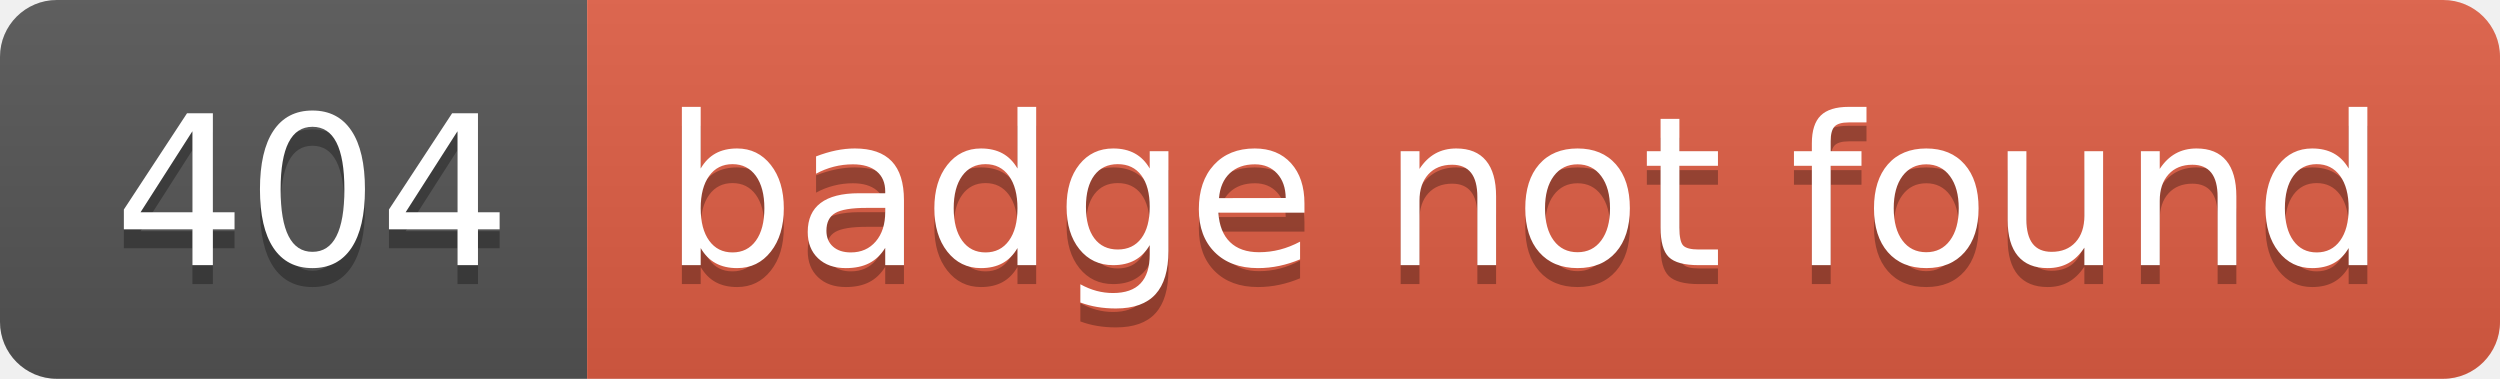
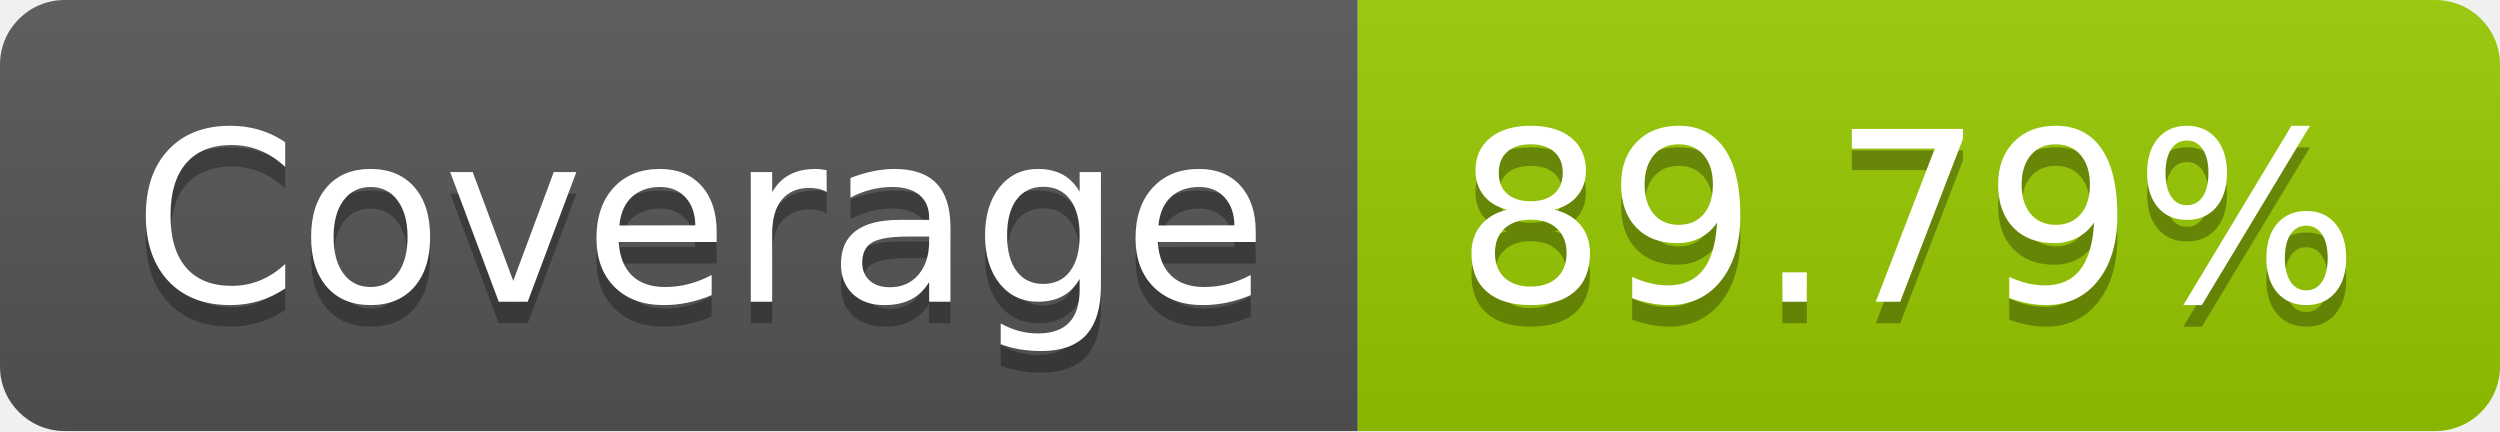
- <svg xmlns="http://www.w3.org/2000/svg" width="132" height="20" role="img" aria-label="404: badge not found">
+ <svg xmlns="http://www.w3.org/2000/svg" width="116" height="20" role="img" aria-label="Coverage: 89.79%">
  <linearGradient id="s" x2="0" y2="100%">
    <stop offset="0" stop-color="#bbb" stop-opacity=".1" />
    <stop offset="1" stop-opacity=".1" />
  </linearGradient>
  <clipPath id="r">
-     <rect width="132" height="20" rx="3" fill="#fff" />
+     <rect width="116" height="20" rx="3" fill="#fff" />
  </clipPath>
  <g clip-path="url(#r)">
-     <rect width="31" height="20" fill="#555" />
-     <rect x="31" width="101" height="20" fill="#e05d44" />
-     <rect width="132" height="20" fill="url(#s)" />
+     <rect width="63" height="20" fill="#555" />
+     <rect x="63" width="53" height="20" fill="#97ca00" />
+     <rect width="116" height="20" fill="url(#s)" />
  </g>
  <g fill="#fff" text-anchor="middle" font-family="Verdana,Geneva,DejaVu Sans,sans-serif" text-rendering="geometricPrecision" font-size="110">
-     <text aria-hidden="true" x="165" y="150" fill="#010101" fill-opacity=".3" transform="scale(.1)" textLength="210">404</text>
-     <text x="165" y="140" transform="scale(.1)" fill="#fff" textLength="210">404</text>
-     <text aria-hidden="true" x="805" y="150" fill="#010101" fill-opacity=".3" transform="scale(.1)" textLength="910">badge not found</text>
-     <text x="805" y="140" transform="scale(.1)" fill="#fff" textLength="910">badge not found</text>
+     <text aria-hidden="true" x="325" y="150" fill="#010101" fill-opacity=".3" transform="scale(.1)" textLength="530">Coverage</text>
+     <text x="325" y="140" transform="scale(.1)" fill="#fff" textLength="530">Coverage</text>
+     <text aria-hidden="true" x="885" y="150" fill="#010101" fill-opacity=".3" transform="scale(.1)" textLength="430">89.79%</text>
+     <text x="885" y="140" transform="scale(.1)" fill="#fff" textLength="430">89.79%</text>
  </g>
</svg>
